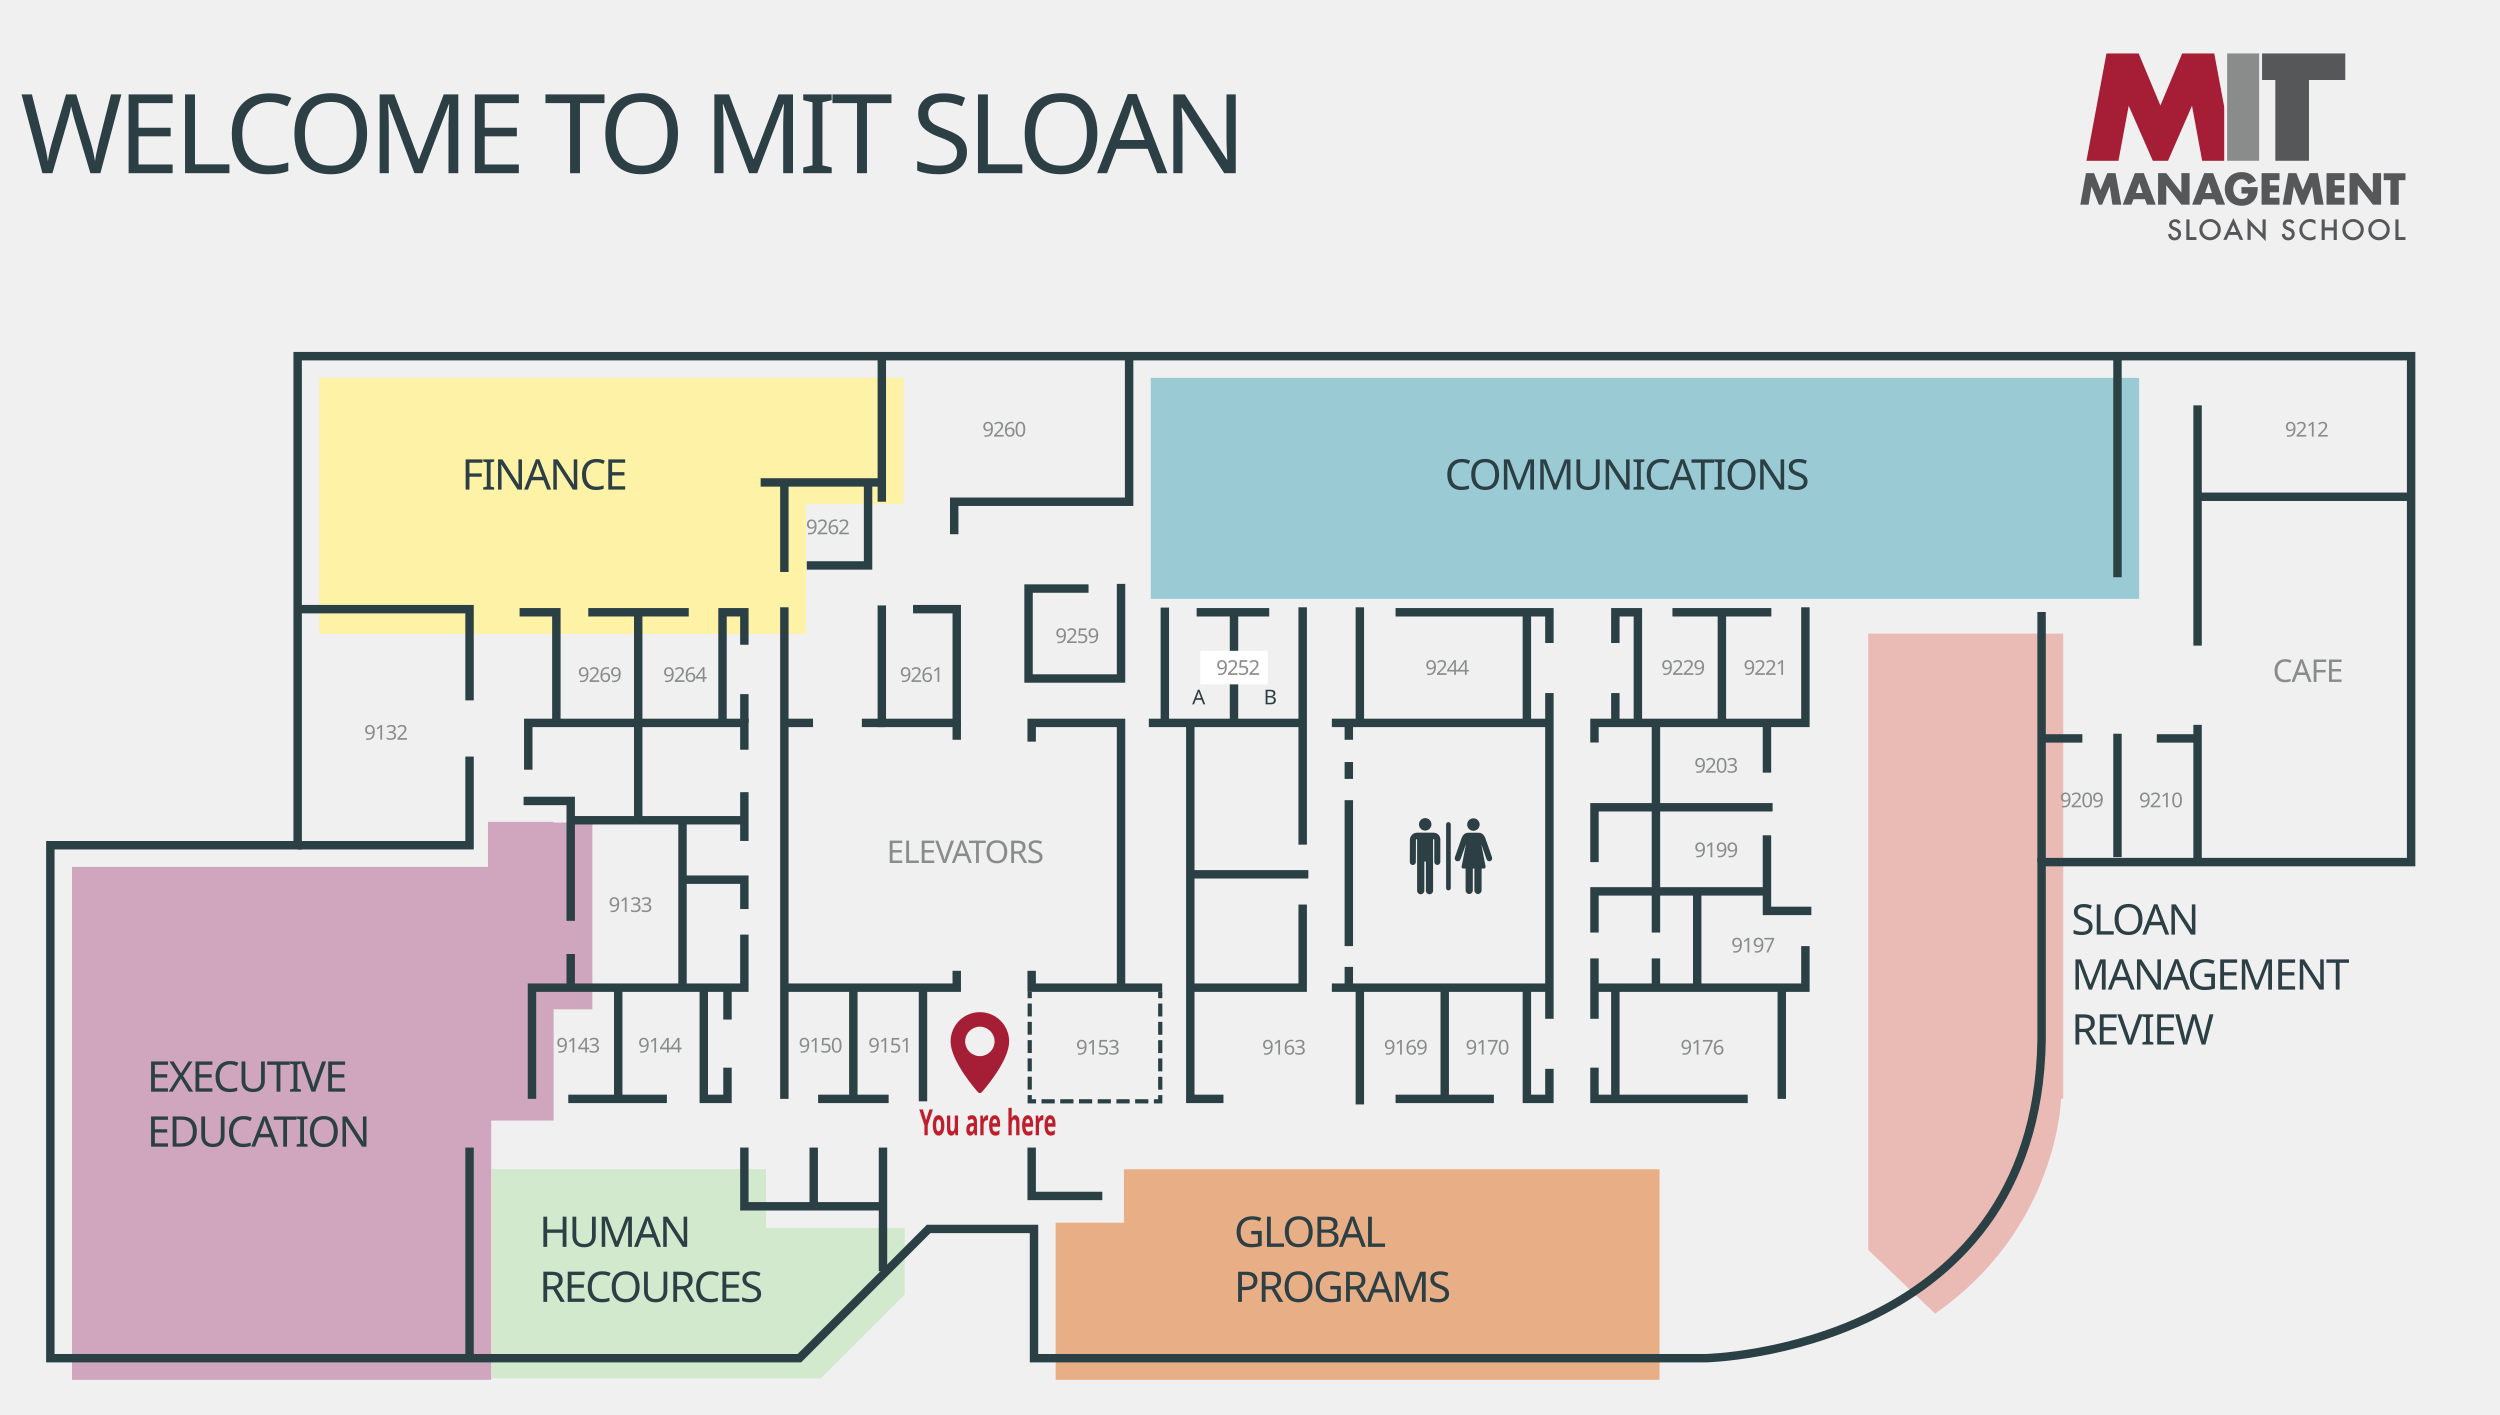
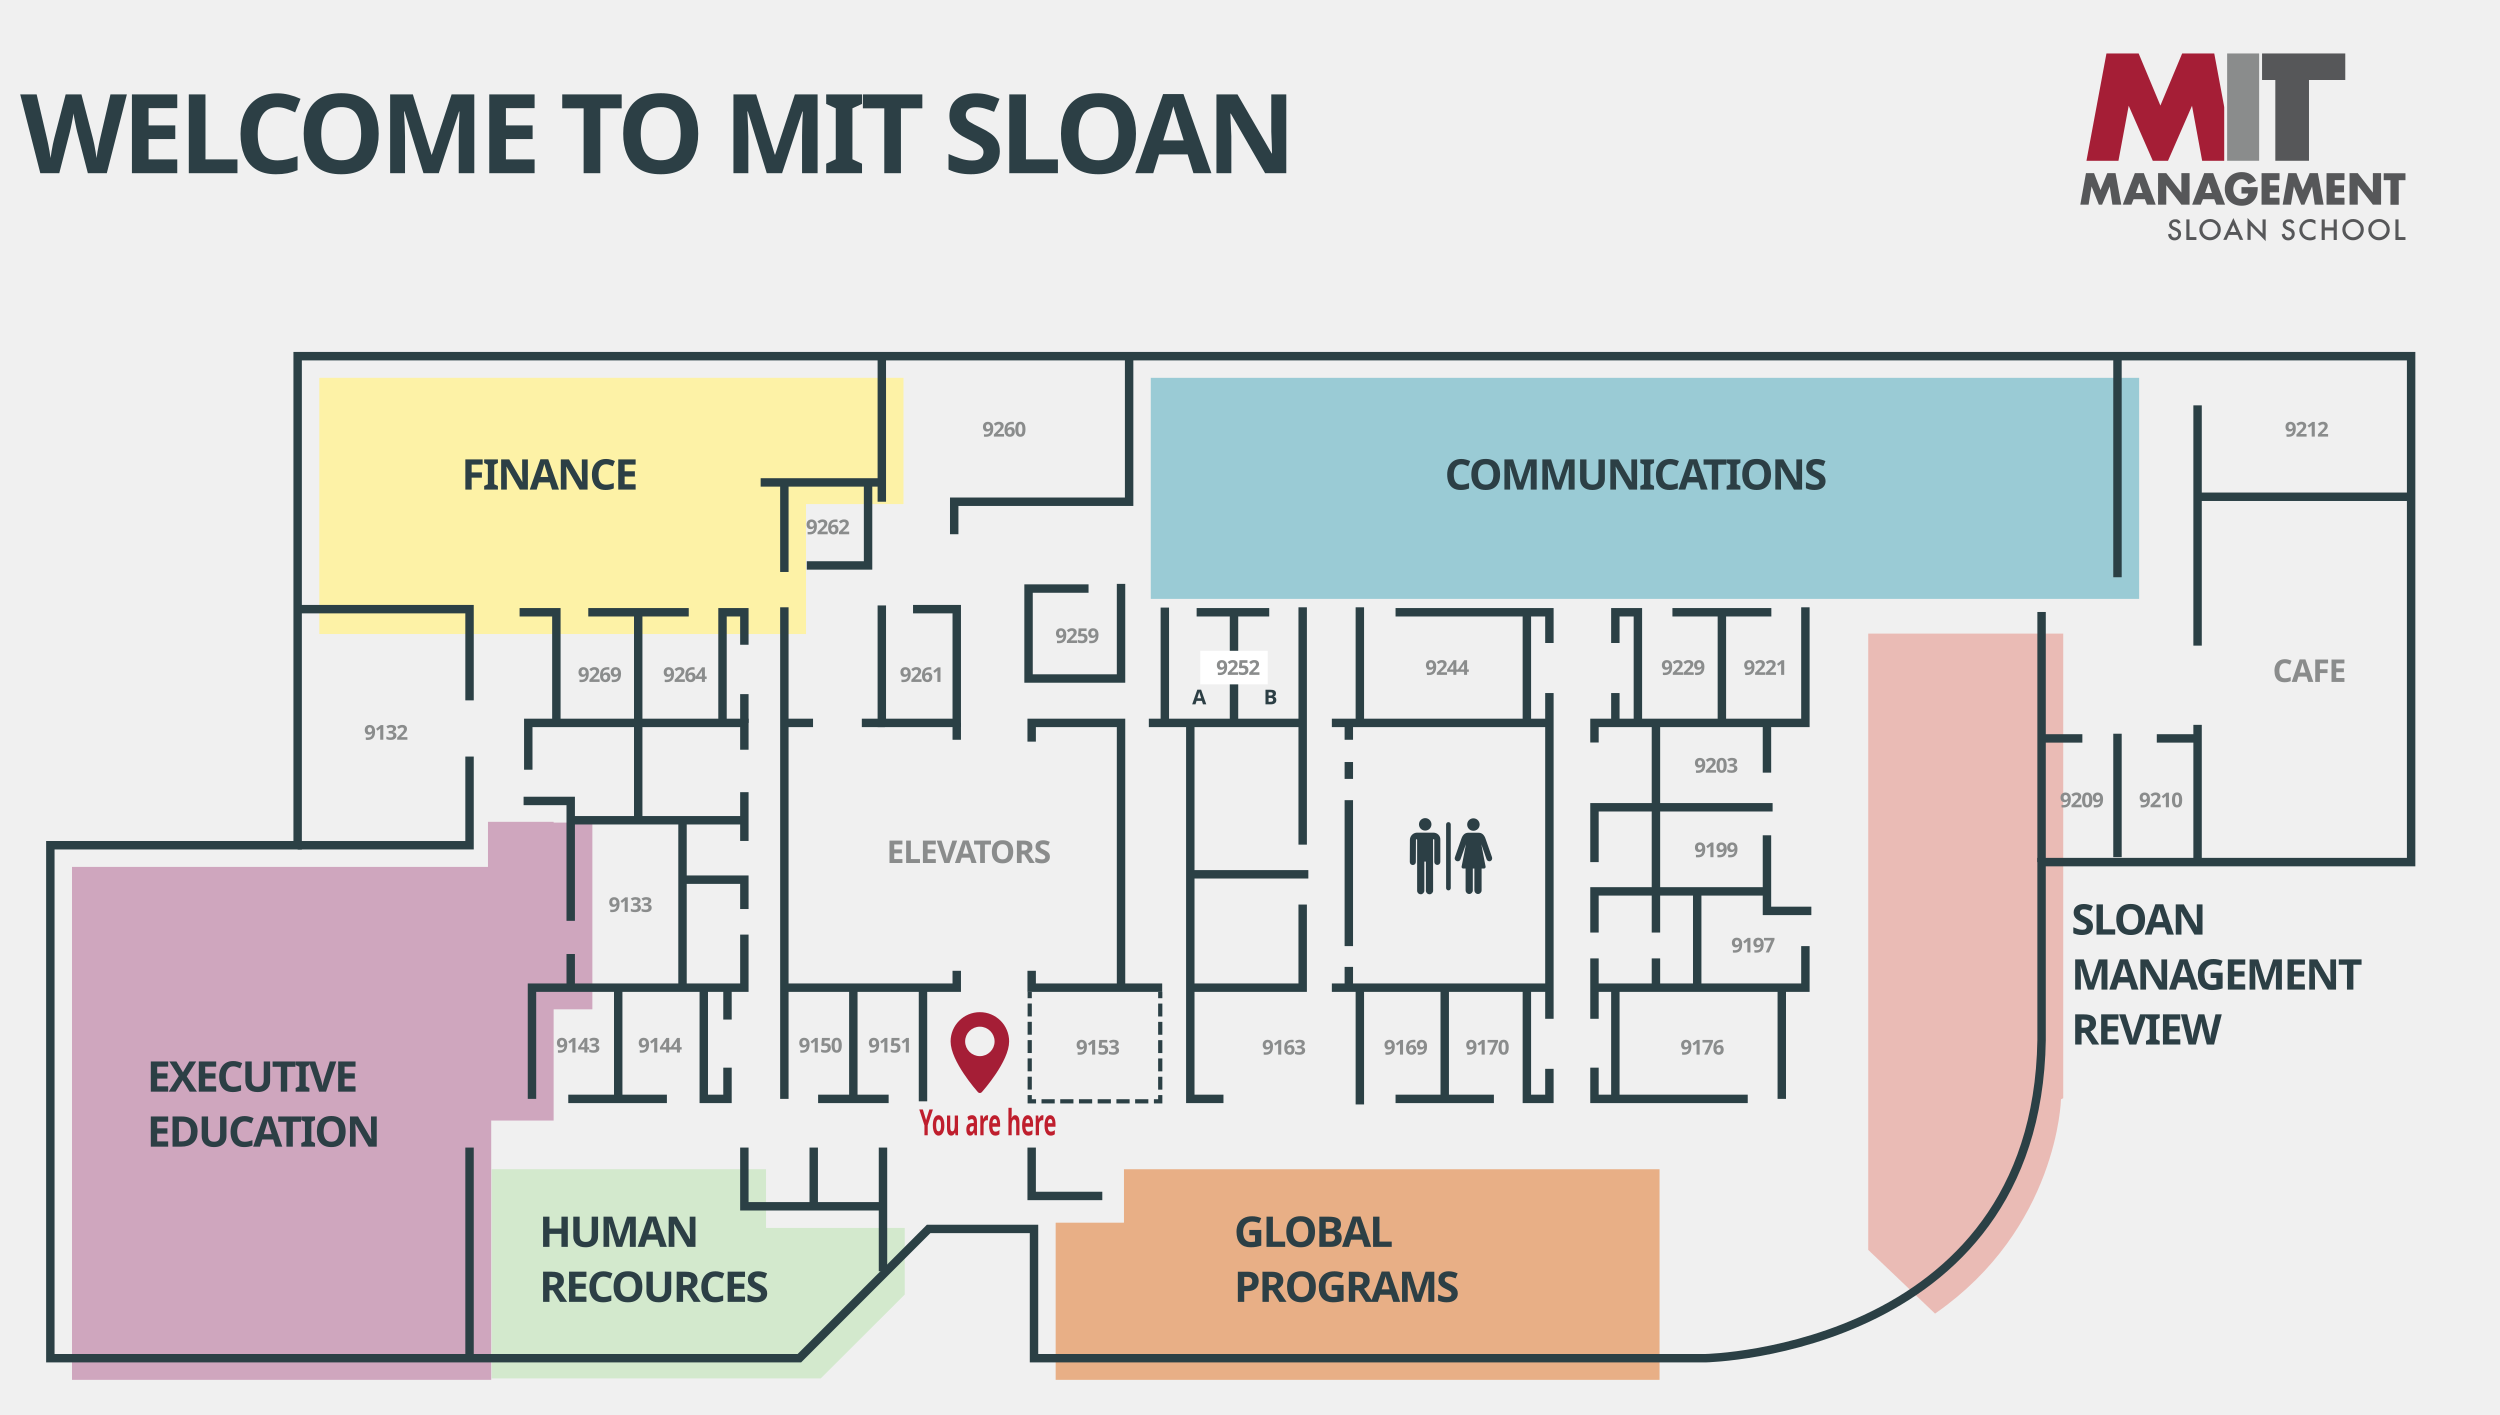
<svg xmlns="http://www.w3.org/2000/svg" version="1.1" id="Layer_1" x="0px" y="0px" viewBox="0 0 2562.6 1449.5" style="enable-background:new 0 0 2562.6 1449.5;" xml:space="preserve">
  <style type="text/css">
	.st0{fill:#2C3F45;}
	.st1{fill:#A51E36;}
	.st2{fill:#EBEEF1;}
- 	.st3{font-family: Arial Bold; font-weight: 200;}
+ 	.st3{font-family: Arial Bold; font-weight: 800;}
	.st4{font-size:113.055px;}
	.st5{letter-spacing:-5;}
	.st6{fill:#8A8C8C;}
	.st7{fill:#565759;}
	.st8{fill:#EABBB5;}
	.st9{fill:#D3E9CD;}
	.st10{fill:#CFA6BE;}
	.st11{fill:#E8AF86;}
	.st12{fill:#9ACBD5;}
	.st13{fill:#FDF2A6;}
	.st14{fill:none;stroke:#2B4045;stroke-width:8.643;stroke-miterlimit:10;}
	.st15{font-size:43.362px;}
	.st16{letter-spacing:-2;}
- 	.st17{font-family: Arial Bold; font-weight: 400;}
+ 	.st17{font-family: Arial Bold; font-weight: 600;}
	.st18{font-size:21px;}
	.st19{letter-spacing:-1;}
	.st20{font-size:32.222px;}
	.st21{fill:#FFFFFF;}
	.st22{fill:none;stroke:#2B4045;stroke-width:4.328;stroke-miterlimit:10;}
	.st23{fill:none;stroke:#2B4045;stroke-width:4.328;stroke-miterlimit:10;stroke-dasharray:13.237,5.516;}
	.st24{fill:none;stroke:#2B4045;stroke-width:4.328;stroke-miterlimit:10;stroke-dasharray:13.548,5.645;}
	.st25{fill:#BF1E2D;}
	.st26{font-family: Arial Bold; font-weight: 700;}
	.st27{font-size:37px;}
</style>
  <rect x="-428.7" y="-501.5" class="st0" width="215.6" height="207.2" />
  <rect x="-428.7" y="-708.7" class="st1" width="215.6" height="207.2" />
  <rect x="-428.7" y="-915.8" class="st2" width="215.6" height="207.2" />
  <g>
    <g>
      <text transform="matrix(1 0 0 1 20.7285 177.51)" class="st0 st3 st4 st5">WELCOME TO MIT SLOAN</text>
    </g>
    <g>
      <g>
        <polygon class="st6" points="2282.9,164.8 2299.9,164.8 2304.3,164.8 2315.7,164.8 2315.7,54.8 2282.9,54.8    " />
      </g>
      <polygon class="st7" points="2318.7,54.8 2318.7,82 2332.3,82 2332.3,164.8 2366.8,164.8 2366.8,82 2404,82 2404,54.8   " />
      <g>
        <path class="st7" d="M2235.2,228l-2.6,1.5c-0.5-0.8-0.9-1.4-1.4-1.6c-0.5-0.3-1-0.4-1.8-0.4c-0.9,0-1.6,0.3-2.2,0.7     c-0.6,0.5-0.9,1.1-0.9,1.9c0,1,0.8,1.9,2.3,2.5l2.1,0.9c1.7,0.7,3,1.5,3.8,2.5c0.8,1,1.2,2.2,1.2,3.7c0,1.9-0.6,3.5-1.9,4.8     c-1.3,1.3-2.9,1.9-4.8,1.9c-1.8,0-3.3-0.5-4.5-1.6c-1.2-1.1-1.9-2.6-2.2-4.6l3.2-0.7c0.1,1.2,0.4,2.1,0.8,2.6     c0.7,0.9,1.6,1.4,2.9,1.4c1,0,1.8-0.3,2.5-1c0.7-0.7,1-1.5,1-2.5c0-0.4-0.1-0.8-0.2-1.1c-0.1-0.3-0.3-0.7-0.5-0.9     c-0.2-0.3-0.6-0.6-0.9-0.8c-0.4-0.3-0.8-0.5-1.4-0.7l-2-0.8c-2.9-1.2-4.3-3-4.3-5.3c0-1.6,0.6-2.9,1.8-4c1.2-1.1,2.7-1.6,4.5-1.6     C2232,224.4,2233.9,225.6,2235.2,228z" />
        <path class="st7" d="M2254.4,235.3c0-3,1.1-5.5,3.3-7.6c2.2-2.1,4.8-3.2,7.8-3.2c3,0,5.6,1.1,7.7,3.2c2.2,2.1,3.2,4.7,3.2,7.7     c0,3-1.1,5.6-3.2,7.7c-2.2,2.1-4.8,3.2-7.9,3.2c-2.7,0-5.2-0.9-7.3-2.8C2255.6,241.4,2254.4,238.7,2254.4,235.3z M2257.6,235.3     c0,2.3,0.8,4.2,2.3,5.7c1.6,1.5,3.3,2.2,5.4,2.2c2.2,0,4.1-0.8,5.6-2.3c1.5-1.5,2.3-3.4,2.3-5.6c0-2.2-0.8-4.1-2.3-5.6     c-1.5-1.5-3.3-2.3-5.5-2.3c-2.2,0-4,0.8-5.5,2.3C2258.4,231.2,2257.6,233.1,2257.6,235.3z" />
        <path class="st7" d="M2293.6,240.8h-9l-2.3,5.1h-3.4l10.4-22.4l10.1,22.4h-3.5L2293.6,240.8z M2292.3,237.8l-3.1-7.2l-3.3,7.2     H2292.3z" />
        <path class="st7" d="M2303.8,245.9v-22.5l15.4,16.1v-14.6h3.2v22.3l-15.4-16v14.7H2303.8z" />
        <path class="st7" d="M2351.8,228l-2.6,1.5c-0.5-0.8-0.9-1.4-1.4-1.6c-0.5-0.3-1-0.4-1.8-0.4c-0.9,0-1.6,0.3-2.2,0.7     c-0.6,0.5-0.9,1.1-0.9,1.9c0,1,0.8,1.9,2.3,2.5l2.1,0.9c1.7,0.7,3,1.5,3.7,2.5c0.8,1,1.2,2.2,1.2,3.7c0,1.9-0.6,3.5-1.9,4.8     c-1.3,1.3-2.9,1.9-4.8,1.9c-1.8,0-3.3-0.5-4.5-1.6c-1.2-1.1-1.9-2.6-2.2-4.6l3.2-0.7c0.1,1.2,0.4,2.1,0.8,2.6     c0.7,0.9,1.6,1.4,2.9,1.4c1,0,1.8-0.3,2.5-1c0.7-0.7,1-1.5,1-2.5c0-0.4-0.1-0.8-0.2-1.1c-0.1-0.3-0.3-0.7-0.5-0.9     c-0.2-0.3-0.6-0.6-0.9-0.8c-0.4-0.3-0.8-0.5-1.4-0.7l-2-0.8c-2.9-1.2-4.3-3-4.3-5.3c0-1.6,0.6-2.9,1.8-4c1.2-1.1,2.7-1.6,4.5-1.6     C2348.5,224.4,2350.4,225.6,2351.8,228z" />
        <path class="st7" d="M2373.4,226v3.8c-1.8-1.5-3.7-2.3-5.7-2.3c-2.2,0-4,0.8-5.5,2.3c-1.5,1.5-2.2,3.4-2.2,5.7     c0,2.2,0.7,4.1,2.2,5.6c1.5,1.5,3.3,2.3,5.5,2.3c1.1,0,2.1-0.2,2.9-0.5c0.4-0.2,0.9-0.4,1.4-0.7c0.5-0.3,1-0.7,1.5-1.1v3.8     c-1.8,1-3.7,1.5-5.7,1.5c-3,0-5.6-1.1-7.7-3.1c-2.1-2.1-3.2-4.7-3.2-7.7c0-2.7,0.9-5.1,2.7-7.2c2.2-2.6,5-3.9,8.5-3.9     C2369.8,224.4,2371.6,225,2373.4,226z" />
        <path class="st7" d="M2383,233.1h9.1v-8.2h3.2v21.1h-3.2v-9.8h-9.1v9.8h-3.2v-21.1h3.2V233.1z" />
        <path class="st7" d="M2401,235.3c0-3,1.1-5.5,3.3-7.6c2.2-2.1,4.8-3.2,7.8-3.2c3,0,5.6,1.1,7.7,3.2c2.2,2.1,3.2,4.7,3.2,7.7     c0,3-1.1,5.6-3.2,7.7c-2.2,2.1-4.8,3.2-7.9,3.2c-2.7,0-5.2-0.9-7.3-2.8C2402.2,241.4,2401,238.7,2401,235.3z M2404.2,235.3     c0,2.3,0.8,4.2,2.3,5.7c1.6,1.5,3.3,2.2,5.4,2.2c2.2,0,4.1-0.8,5.6-2.3c1.5-1.5,2.3-3.4,2.3-5.6c0-2.2-0.7-4.1-2.2-5.6     c-1.5-1.5-3.3-2.3-5.5-2.3c-2.2,0-4,0.8-5.6,2.3C2404.9,231.2,2404.2,233.1,2404.2,235.3z" />
        <path class="st7" d="M2427.6,235.3c0-3,1.1-5.5,3.3-7.6c2.2-2.1,4.8-3.2,7.8-3.2c3,0,5.6,1.1,7.7,3.2c2.2,2.1,3.2,4.7,3.2,7.7     c0,3-1.1,5.6-3.2,7.7c-2.2,2.1-4.8,3.2-7.9,3.2c-2.7,0-5.2-0.9-7.3-2.8C2428.8,241.4,2427.6,238.7,2427.6,235.3z M2430.8,235.3     c0,2.3,0.8,4.2,2.3,5.7c1.6,1.5,3.4,2.2,5.4,2.2c2.2,0,4.1-0.8,5.6-2.3c1.5-1.5,2.3-3.4,2.3-5.6c0-2.2-0.7-4.1-2.3-5.6     c-1.5-1.5-3.3-2.3-5.5-2.3c-2.2,0-4,0.8-5.5,2.3C2431.6,231.2,2430.8,233.1,2430.8,235.3z" />
        <path class="st7" d="M2458.6,224.9v18.1h7.1v3h-10.3v-21.1H2458.6z" />
        <path class="st7" d="M2244.3,224.9v18.1h7.1v3h-10.3v-21.1H2244.3z" />
      </g>
      <g>
        <g>
          <g id="XMLID_72_">
            <path id="XMLID_91_" class="st7" d="M2138.2,177.5h8.3l6.6,17.3l7-17.3h8.4l5.9,32.3h-9.1l-2.7-18.6h-0.1l-7.8,18.6h-3.3       l-7.4-18.6h-0.1l-3,18.6h-8.5L2138.2,177.5z" />
            <path id="XMLID_88_" class="st7" d="M2187,204.2l-2.2,5.6h-8.9l12.4-32.3h9.2l12.2,32.3h-9l-2.1-5.6H2187z M2192.9,187.5       L2192.9,187.5l-3.6,10.3h7L2192.9,187.5z" />
            <path id="XMLID_86_" class="st7" d="M2212.1,177.5h8.4l15.4,19.8h0.1v-19.8h8.4v32.3h-8.4l-15.4-19.8h-0.1v19.8h-8.4V177.5z" />
            <path id="XMLID_83_" class="st7" d="M2258.1,204.2l-2.2,5.6h-8.9l12.4-32.3h9.2l12.2,32.3h-9l-2.1-5.6H2258.1z M2263.9,187.5       L2263.9,187.5l-3.6,10.3h7L2263.9,187.5z" />
            <path id="XMLID_81_" class="st7" d="M2314.3,191.8c-0.1,4.7-0.4,8.8-3.3,12.8c-3.2,4.4-7.9,6.3-13.3,6.3       c-10.2,0-17.2-6.9-17.2-17.1c0-10.5,7.1-17.4,17.5-17.4c6.7,0,11.8,3,14.6,9.1l-8,3.3c-1.2-3.1-3.6-5.1-7-5.1       c-5.5,0-8.4,5.3-8.4,10.2c0,5,3,10.1,8.5,10.1c3.6,0,6.4-1.9,6.8-5.6h-6.9v-6.6H2314.3z" />
            <path id="XMLID_79_" class="st7" d="M2326.6,184.6v5.4h9.5v7.1h-9.5v5.6h10v7.1h-18.4v-32.3h18.4v7.1H2326.6z" />
            <path id="XMLID_77_" class="st7" d="M2393.2,184.6v5.4h9.5v7.1h-9.5v5.6h10v7.1h-18.4v-32.3h18.4v7.1H2393.2z" />
            <path id="XMLID_75_" class="st7" d="M2408.4,177.5h8.4l15.4,19.8h0.1v-19.8h8.4v32.3h-8.4l-15.4-19.8h-0.1v19.8h-8.4V177.5z" />
            <path id="XMLID_73_" class="st7" d="M2458.7,209.9h-8.4v-25.2h-6.9v-7.1h22.3v7.1h-6.9V209.9z" />
          </g>
        </g>
        <path id="XMLID_70_" class="st7" d="M2345.6,177.5h8.3l6.6,17.3l7-17.3h8.4l5.9,32.3h-9.1l-2.7-18.6h-0.1l-7.8,18.6h-3.3     l-7.4-18.6h-0.1l-3,18.6h-8.5L2345.6,177.5z" />
      </g>
      <polygon class="st1" points="2279.9,109.8 2279.5,107.4 2269.7,54.8 2236.8,54.8 2214.5,108.2 2192.2,54.8 2159.2,54.8     2138.7,164.8 2171.5,164.8 2182,108.4 2206.7,164.8 2222.3,164.8 2246.9,108.4 2257.3,164.8 2268.8,164.8 2279.9,164.8   " />
    </g>
    <g>
      <path class="st8" d="M1983.5,1346.5c126.1-87.4,129.1-219.7,129.1-219.7l2.3-1.1V649.5h-199.9v631.7L1983.5,1346.5L1983.5,1346.5z    " />
      <polygon class="st9" points="785.2,1198.5 503.9,1198.5 503.9,1412.9 841.3,1412.9 927.4,1327 927.4,1258.7 785.2,1258.7   " />
      <polygon class="st10" points="607.2,843.2 567.5,843.2 567.5,842.4 500.2,842.4 500.2,888.6 73.8,888.6 73.8,1414.4 503.5,1414.4     503.5,1148.6 567.5,1148.6 567.5,1034.6 607.2,1034.6   " />
      <polygon class="st11" points="1152.1,1198.5 1152.1,1253.3 1082.1,1253.3 1082.1,1414.4 1701.1,1414.4 1701.1,1359.6     1701.1,1253.3 1701.1,1198.5   " />
      <rect x="1179.6" y="387.3" class="st12" width="1013.1" height="226.6" />
      <polygon class="st13" points="926.1,387.3 819.2,387.3 801.9,387.3 327.3,387.3 327.3,649.9 826.2,649.9 826.2,516.7 926.1,516.7       " />
      <g>
        <path class="st14" d="M51.6,1392.2h767.8l132.5-132.5h108v132.5h688.5c0,0,350-7.2,344.3-341.4V883.7h378.8V365.1H305.1v501.3     H51.6V1392.2z" />
        <line class="st14" x1="2252.6" y1="415.5" x2="2252.6" y2="661.8" />
        <line class="st14" x1="2252.6" y1="743" x2="2252.6" y2="883.7" />
        <line class="st14" x1="2170.5" y1="752.1" x2="2170.5" y2="878.6" />
        <line class="st14" x1="2252.6" y1="509.2" x2="2471.5" y2="509.2" />
        <line class="st14" x1="2092.7" y1="883.7" x2="2092.7" y2="627.3" />
        <line class="st14" x1="2134.5" y1="756.9" x2="2092.7" y2="756.9" />
        <line class="st14" x1="2252.6" y1="756.9" x2="2210.8" y2="756.9" />
        <polyline class="st14" points="1157.4,365.1 1157.4,514.3 978.1,514.3 978.1,547.6    " />
        <line class="st14" x1="903.9" y1="365.1" x2="903.9" y2="514.3" />
        <line class="st14" x1="903.9" y1="494.5" x2="779.7" y2="494.5" />
        <line class="st14" x1="804" y1="586.3" x2="804" y2="494.5" />
        <polyline class="st14" points="889.8,494.5 889.8,579.6 827,579.6    " />
        <polyline class="st14" points="305.1,624.4 481.3,624.4 481.3,717.9    " />
        <polyline class="st14" points="305.1,866.4 481.3,866.4 481.3,775.5    " />
        <line class="st14" x1="481.3" y1="1176.3" x2="481.3" y2="1392.2" />
        <polyline class="st14" points="763,1176.3 763,1236.5 905.1,1236.5    " />
        <line class="st14" x1="834.1" y1="1176.3" x2="834.1" y2="1236.5" />
        <line class="st14" x1="905.1" y1="1176.3" x2="905.1" y2="1303.1" />
        <line class="st14" x1="633.7" y1="1012.4" x2="633.7" y2="1126.4" />
        <polyline class="st14" points="721.4,1012.4 721.4,1126.4 745.7,1126.4 745.7,1094.4    " />
        <line class="st14" x1="745.7" y1="1012.4" x2="745.7" y2="1045.1" />
        <line class="st14" x1="582.5" y1="1126.4" x2="683.6" y2="1126.4" />
        <line class="st14" x1="699.6" y1="840.8" x2="699.6" y2="1012.4" />
        <line class="st14" x1="585" y1="840.8" x2="763" y2="840.8" />
        <line class="st14" x1="585" y1="977.9" x2="585" y2="1012.4" />
        <polyline class="st14" points="699.6,901.7 763,901.7 763,931.8    " />
        <polyline class="st14" points="763,958 763,1012.4 545.3,1012.4 545.3,1126.4    " />
        <line class="st14" x1="654.2" y1="627.6" x2="654.2" y2="840.8" />
        <polyline class="st14" points="763,768.5 763,741 541.5,741 541.5,789    " />
        <line class="st14" x1="763" y1="812" x2="763" y2="862" />
        <line class="st14" x1="603" y1="627.6" x2="706" y2="627.6" />
        <polyline class="st14" points="763,660.9 763,627.6 740.6,627.6 740.6,741    " />
        <line class="st14" x1="763" y1="711.5" x2="763" y2="741" />
        <polyline class="st14" points="570.3,741 570.3,627.6 532.6,627.6    " />
        <polyline class="st14" points="536.7,821 585,821 585,943.9    " />
        <line class="st14" x1="804" y1="622.5" x2="804" y2="1126.4" />
        <polyline class="st14" points="804,1012.4 980.7,1012.4 980.7,995.1    " />
        <line class="st14" x1="910.9" y1="1126.4" x2="838.6" y2="1126.4" />
        <line class="st14" x1="874.7" y1="1012.4" x2="874.7" y2="1126.4" />
        <line class="st14" x1="946.1" y1="1128.9" x2="946.1" y2="1012.4" />
        <polyline class="st14" points="1191.3,1012.4 1057.5,1012.4 1057.5,995.1    " />
        <polyline class="st14" points="903.9,620.6 903.9,741 980.7,741 980.7,624.4 935.9,624.4    " />
        <line class="st14" x1="833.4" y1="741" x2="804" y2="741" />
        <line class="st14" x1="907.1" y1="741" x2="883.4" y2="741" />
        <polyline class="st14" points="1057.5,760.2 1057.5,741 1149.1,741 1149.1,1012.4    " />
        <line class="st14" x1="980.7" y1="741" x2="980.7" y2="758.3" />
        <polyline class="st14" points="1115.8,603.3 1054.3,603.3 1054.3,695.5 1149.1,695.5 1149.1,598.5    " />
        <polyline class="st14" points="1254.1,1126.4 1220.1,1126.4 1220.1,741    " />
        <line class="st14" x1="1177.6" y1="741" x2="1335.3" y2="741" />
        <line class="st14" x1="1194" y1="622.8" x2="1194" y2="741" />
        <line class="st14" x1="1264.9" y1="627.6" x2="1264.9" y2="741" />
        <line class="st14" x1="1335.3" y1="622.5" x2="1335.3" y2="865.8" />
        <line class="st14" x1="1226.6" y1="627.6" x2="1301" y2="627.6" />
        <line class="st14" x1="1393.9" y1="622.5" x2="1393.9" y2="741" />
        <line class="st14" x1="1365.2" y1="741" x2="1588.2" y2="741" />
        <polyline class="st14" points="1430.5,627.6 1588.2,627.6 1588.2,659.1    " />
        <path class="st14" d="M1588.2,1044.3" />
        <line class="st14" x1="1588.2" y1="710.4" x2="1588.2" y2="1044.3" />
        <polyline class="st14" points="1588.2,1095.6 1588.2,1126.4 1565.1,1126.4 1565.1,1015    " />
        <polyline class="st14" points="1220.1,1012.4 1335.3,1012.4 1335.3,927.2    " />
        <line class="st14" x1="1220.1" y1="896.2" x2="1341.1" y2="896.2" />
        <polyline class="st14" points="1365.2,1012.4 1393.9,1012.4 1588.2,1012.4    " />
        <path class="st14" d="M1393.9,1126.4" />
        <line class="st14" x1="1393.9" y1="1012.4" x2="1393.9" y2="1132.1" />
        <line class="st14" x1="1430.5" y1="1126.4" x2="1531.3" y2="1126.4" />
        <line class="st14" x1="1480.9" y1="1012.4" x2="1480.9" y2="1126.4" />
        <line class="st14" x1="1565.1" y1="627.3" x2="1565.1" y2="741" />
        <polyline class="st14" points="1850.6,622.5 1850.6,741 1634.4,741 1634.4,761.1    " />
        <polyline class="st14" points="1655.8,659.1 1655.8,627.6 1678.9,627.6 1678.9,741    " />
        <line class="st14" x1="1655.8" y1="710.4" x2="1655.8" y2="741" />
        <line class="st14" x1="1714.3" y1="627.6" x2="1815.7" y2="627.6" />
        <line class="st14" x1="1765" y1="741" x2="1765" y2="627.6" />
        <line class="st14" x1="1697.4" y1="741" x2="1697.4" y2="955.9" />
        <line class="st14" x1="1697.4" y1="982.4" x2="1697.4" y2="1012.4" />
        <polyline class="st14" points="1634.4,1012.4 1850.6,1012.4 1850.6,969.8    " />
        <polyline class="st14" points="1811.2,913.7 1634.4,913.7 1634.4,955.9    " />
        <polyline class="st14" points="1811.2,856.2 1811.2,933.7 1856.7,933.7    " />
        <line class="st14" x1="1739.7" y1="913.7" x2="1739.7" y2="1012.4" />
        <polyline class="st14" points="1817,827.5 1634.4,827.5 1634.4,883.7    " />
        <line class="st14" x1="1634.4" y1="982.4" x2="1634.4" y2="1044.3" />
        <polyline class="st14" points="1634.4,1094.4 1634.4,1126.4 1791.5,1126.4    " />
        <line class="st14" x1="1826.4" y1="1126.4" x2="1826.4" y2="1012.4" />
        <line class="st14" x1="1655.8" y1="1012.4" x2="1655.8" y2="1126.4" />
        <line class="st14" x1="1811.2" y1="743" x2="1811.2" y2="792" />
        <line class="st14" x1="1382.6" y1="820.2" x2="1382.6" y2="969.8" />
        <line class="st14" x1="1382.6" y1="991.1" x2="1382.6" y2="1012.4" />
        <line class="st14" x1="1382.6" y1="741" x2="1382.6" y2="758.3" />
        <line class="st14" x1="1382.6" y1="781.1" x2="1382.6" y2="798.4" />
        <polyline class="st14" points="1057.5,1176.3 1057.5,1225.9 1129.9,1225.9    " />
        <line class="st14" x1="2170.5" y1="365.1" x2="2170.5" y2="591.7" />
      </g>
    </g>
    <g>
      <text transform="matrix(1 0 0 1 473.0979 501.8365)" class="st0 st3 st15 st16">FINANCE</text>
    </g>
    <text transform="matrix(1 0 0 1 2342.063 447.5187)" class="st6 st17 st18 st19">9212</text>
    <text transform="matrix(1 0 0 1 1702.81 691.7642)" class="st6 st17 st18 st19">9229</text>
    <text transform="matrix(1 0 0 1 1736.702 792.0316)" class="st6 st17 st18 st19">9203</text>
    <text transform="matrix(1 0 0 1 1736.702 878.6323)" class="st6 st17 st18 st19">9199</text>
    <text transform="matrix(1 0 0 1 1774.571 976.3196)" class="st6 st17 st18 st19">9197</text>
    <text transform="matrix(1 0 0 1 1722.522 1080.985)" class="st6 st17 st18 st19">9176</text>
    <text transform="matrix(1 0 0 1 1502.227 1080.985)" class="st6 st17 st18 st19">9170</text>
    <text transform="matrix(1 0 0 1 1418.488 1080.985)" class="st6 st17 st18 st19">9169</text>
    <text transform="matrix(1 0 0 1 1293.648 1080.985)" class="st6 st17 st18 st19">9163</text>
    <text transform="matrix(1 0 0 1 1102.902 1080.985)" class="st6 st17 st18 st19">9153</text>
    <text transform="matrix(1 0 0 1 1787.178 691.7642)" class="st6 st17 st18 st19">9221</text>
    <text transform="matrix(1 0 0 1 2329.533 699.017)" class="st6 st3 st20 st19">CAFE</text>
    <g>
      <text transform="matrix(1 0 0 1 1480.904 501.8365)" class="st0 st3 st15 st16">COMMUNICATIONS</text>
    </g>
    <g>
      <text transform="matrix(1 0 0 1 1264.932 1278.096)">
        <tspan x="0" y="0" class="st0 st3 st15 st16">GLOBAL</tspan>
        <tspan x="0" y="56.4" class="st0 st3 st15 st16">PROGRAMS</tspan>
      </text>
    </g>
    <g>
      <text transform="matrix(1 0 0 1 552.7687 1278.095)">
        <tspan x="0" y="0" class="st0 st3 st15 st16">HUMAN</tspan>
        <tspan x="0" y="56.4" class="st0 st3 st15 st16">RECOURCES</tspan>
      </text>
    </g>
    <g>
      <text transform="matrix(1 0 0 1 150.6692 1118.986)">
        <tspan x="0" y="0" class="st0 st3 st15 st16">EXECUTIVE</tspan>
        <tspan x="0" y="56.4" class="st0 st3 st15 st16">EDUCATION</tspan>
      </text>
    </g>
    <g>
      <text transform="matrix(1 0 0 1 2123.233 958.0054)">
        <tspan x="0" y="0" class="st0 st3 st15 st16">SLOAN</tspan>
        <tspan x="0" y="56.4" class="st0 st3 st15 st16">MANAGEMENT</tspan>
        <tspan x="0" y="112.7" class="st0 st3 st15 st16">REVIEW</tspan>
      </text>
    </g>
    <text transform="matrix(1 0 0 1 373.228 758.251)" class="st6 st17 st18 st19">9132</text>
    <text transform="matrix(1 0 0 1 1006.885 447.5187)" class="st6 st17 st18 st19">9260</text>
    <text transform="matrix(1 0 0 1 826.1212 547.6128)" class="st6 st17 st18 st19">9262</text>
    <text transform="matrix(1 0 0 1 592.3065 699.0169)" class="st6 st17 st18 st19">9269</text>
    <text transform="matrix(1 0 0 1 623.8049 934.7928)" class="st6 st17 st18 st19">9133</text>
    <text transform="matrix(1 0 0 1 570.1869 1078.922)" class="st6 st17 st18 st19">9143</text>
    <text transform="matrix(1 0 0 1 654.0534 1078.922)" class="st6 st17 st18 st19">9144</text>
    <text transform="matrix(1 0 0 1 818.5941 1078.922)" class="st6 st17 st18 st19">9150</text>
    <text transform="matrix(1 0 0 1 889.9411 1078.922)" class="st6 st17 st18 st19">9151</text>
    <text transform="matrix(1 0 0 1 679.6628 699.0169)" class="st6 st17 st18 st19">9264</text>
    <text transform="matrix(1 0 0 1 922.3126 699.0169)" class="st6 st17 st18 st19">9261</text>
    <text transform="matrix(1 0 0 1 908.8718 884.6348)" class="st6 st3 st20 st19">ELEVATORS</text>
    <rect x="1230.3" y="667.1" class="st21" width="69.2" height="34.4" />
    <text transform="matrix(1 0 0 1 1246.648 691.7639)" class="st6 st17 st18 st19">9252</text>
    <text transform="matrix(1 0 0 1 1460.934 691.7639)" class="st6 st17 st18 st19">9244</text>
    <text transform="matrix(1 0 0 1 1081.731 659.1262)" class="st6 st17 st18 st19">9259</text>
    <g>
      <text transform="matrix(1 0 0 1 1222.004 721.9729)" class="st0 st3 st18 st19">A</text>
    </g>
    <g>
      <text transform="matrix(1 0 0 1 1295.284 721.9729)" class="st0 st3 st18 st19">B</text>
    </g>
    <g>
      <g>
        <g>
          <g>
            <path class="st0" d="M1469.3,853.5c-9.1,0-9.2,0-16.7,0c-4,0-7.3,3.3-7.4,7.3l-0.1,22.8c0,1.7,1.4,3.1,3.1,3.1c0,0,0,0,0,0       c1.7,0,3.1-1.4,3.1-3.1l0.1-22.8c0,0,0,0,0,0c0-0.3,0.3-0.6,0.6-0.6c0.3,0,0.6,0.3,0.6,0.6l0,52.2c0,2.1,1.7,3.7,3.7,3.7       s3.7-1.7,3.7-3.7v-29.8h1.6V913c0,2.1,1.7,3.7,3.7,3.7s3.7-1.7,3.7-3.7c0-49.3-0.1-21.1-0.1-52.2c0-0.3,0.3-0.6,0.6-0.7       c0.3,0,0.6,0.3,0.7,0.6v0l0,22.8c0,1.7,1.4,3.1,3.1,3.1c0,0,0,0,0,0c1.7,0,3.1-1.4,3.1-3.1l0-22.8c0,0,0,0,0,0       C1476.6,856.7,1473.3,853.5,1469.3,853.5z" />
          </g>
        </g>
        <g>
          <g>
            <circle class="st0" cx="1460.9" cy="845" r="6.4" />
          </g>
        </g>
        <g>
          <g>
            <path class="st0" d="M1529.4,878.8c-0.1-0.2-5.7-16.3-6.6-18.9c-1.4-4.2-3.8-6.3-7.1-6.3c-4.6,0-6.1,0-10.7,0       c-3.3,0-5.7,2.1-7.1,6.3c-0.9,2.6-6.5,18.7-6.6,18.9c-0.6,1.6,0.3,3.4,1.9,3.9c1.6,0.6,3.4-0.3,3.9-1.9       c0.2-0.5,3.6-10,5.5-15.4c-0.2,1.6,0.4-1.7-4.4,22.9c-0.2,1.1,0.6,2,1.7,2c0.7,0,1.5,0,2.4,0v22.4c0,2,1.7,3.7,3.7,3.7       s3.7-1.7,3.7-3.7v-22.4c0.5,0,1.1,0,1.6,0v22.4c0,2,1.7,3.7,3.7,3.7s3.7-1.7,3.7-3.7v-22.4c0.9,0,1.7,0,2.4,0       c1.1,0,1.9-1,1.7-2c-4.7-24.5-4.2-21.6-4.4-22.9c1.9,5.5,5.2,14.9,5.4,15.4c0.6,1.6,2.3,2.5,3.9,1.9       C1529.1,882.1,1529.9,880.4,1529.4,878.8z" />
          </g>
        </g>
        <g>
          <g>
            <circle class="st0" cx="1510.3" cy="845.2" r="6.4" />
          </g>
        </g>
        <g>
          <g>
            <path class="st0" d="M1484.7,842.7c-1.3,0-2.4,1.1-2.4,2.4v65.2c0,1.3,1.1,2.4,2.4,2.4s2.4-1.1,2.4-2.4v-65.2       C1487,843.7,1486,842.7,1484.7,842.7z" />
          </g>
        </g>
      </g>
    </g>
    <g>
      <g>
        <path class="st1" d="M1004.4,1037.5c-16.6,0-30,13.5-30,30c0,20.5,26.9,50.7,28,52c1.1,1.2,2.9,1.2,4,0c1.1-1.3,28-31.4,28-52     C1034.4,1050.9,1021,1037.5,1004.4,1037.5z M1004.4,1082.6c-8.3,0-15.1-6.8-15.1-15.1s6.8-15.1,15.1-15.1     c8.3,0,15.1,6.8,15.1,15.1C1019.5,1075.8,1012.7,1082.6,1004.4,1082.6z" />
      </g>
    </g>
  </g>
  <g>
    <g>
      <line class="st22" x1="1189.3" y1="1016.7" x2="1189.3" y2="1023.2" />
      <line class="st23" x1="1189.3" y1="1028.7" x2="1189.3" y2="1119.7" />
      <polyline class="st22" points="1189.3,1122.5 1189.3,1128.9 1182.8,1128.9   " />
      <line class="st24" x1="1177.1" y1="1128.9" x2="1064.8" y2="1128.9" />
      <polyline class="st22" points="1062,1128.9 1055.5,1128.9 1055.5,1122.5   " />
      <line class="st23" x1="1055.5" y1="1116.9" x2="1055.5" y2="1025.9" />
      <line class="st22" x1="1055.5" y1="1023.2" x2="1055.5" y2="1016.7" />
    </g>
  </g>
  <text transform="matrix(1 0 0 1 2111.453 827.5106)" class="st6 st17 st18 st19">9209</text>
  <text transform="matrix(1 0 0 1 2192.559 827.5106)" class="st6 st17 st18 st19">9210</text>
  <rect x="3436.9" y="1593.3" style="fill:none;" width="210" height="189.8" />
  <text transform="matrix(0.6059 0 0 1 942.2829 1163.697)" class="st25 st26 st27">You are here</text>
</svg>
